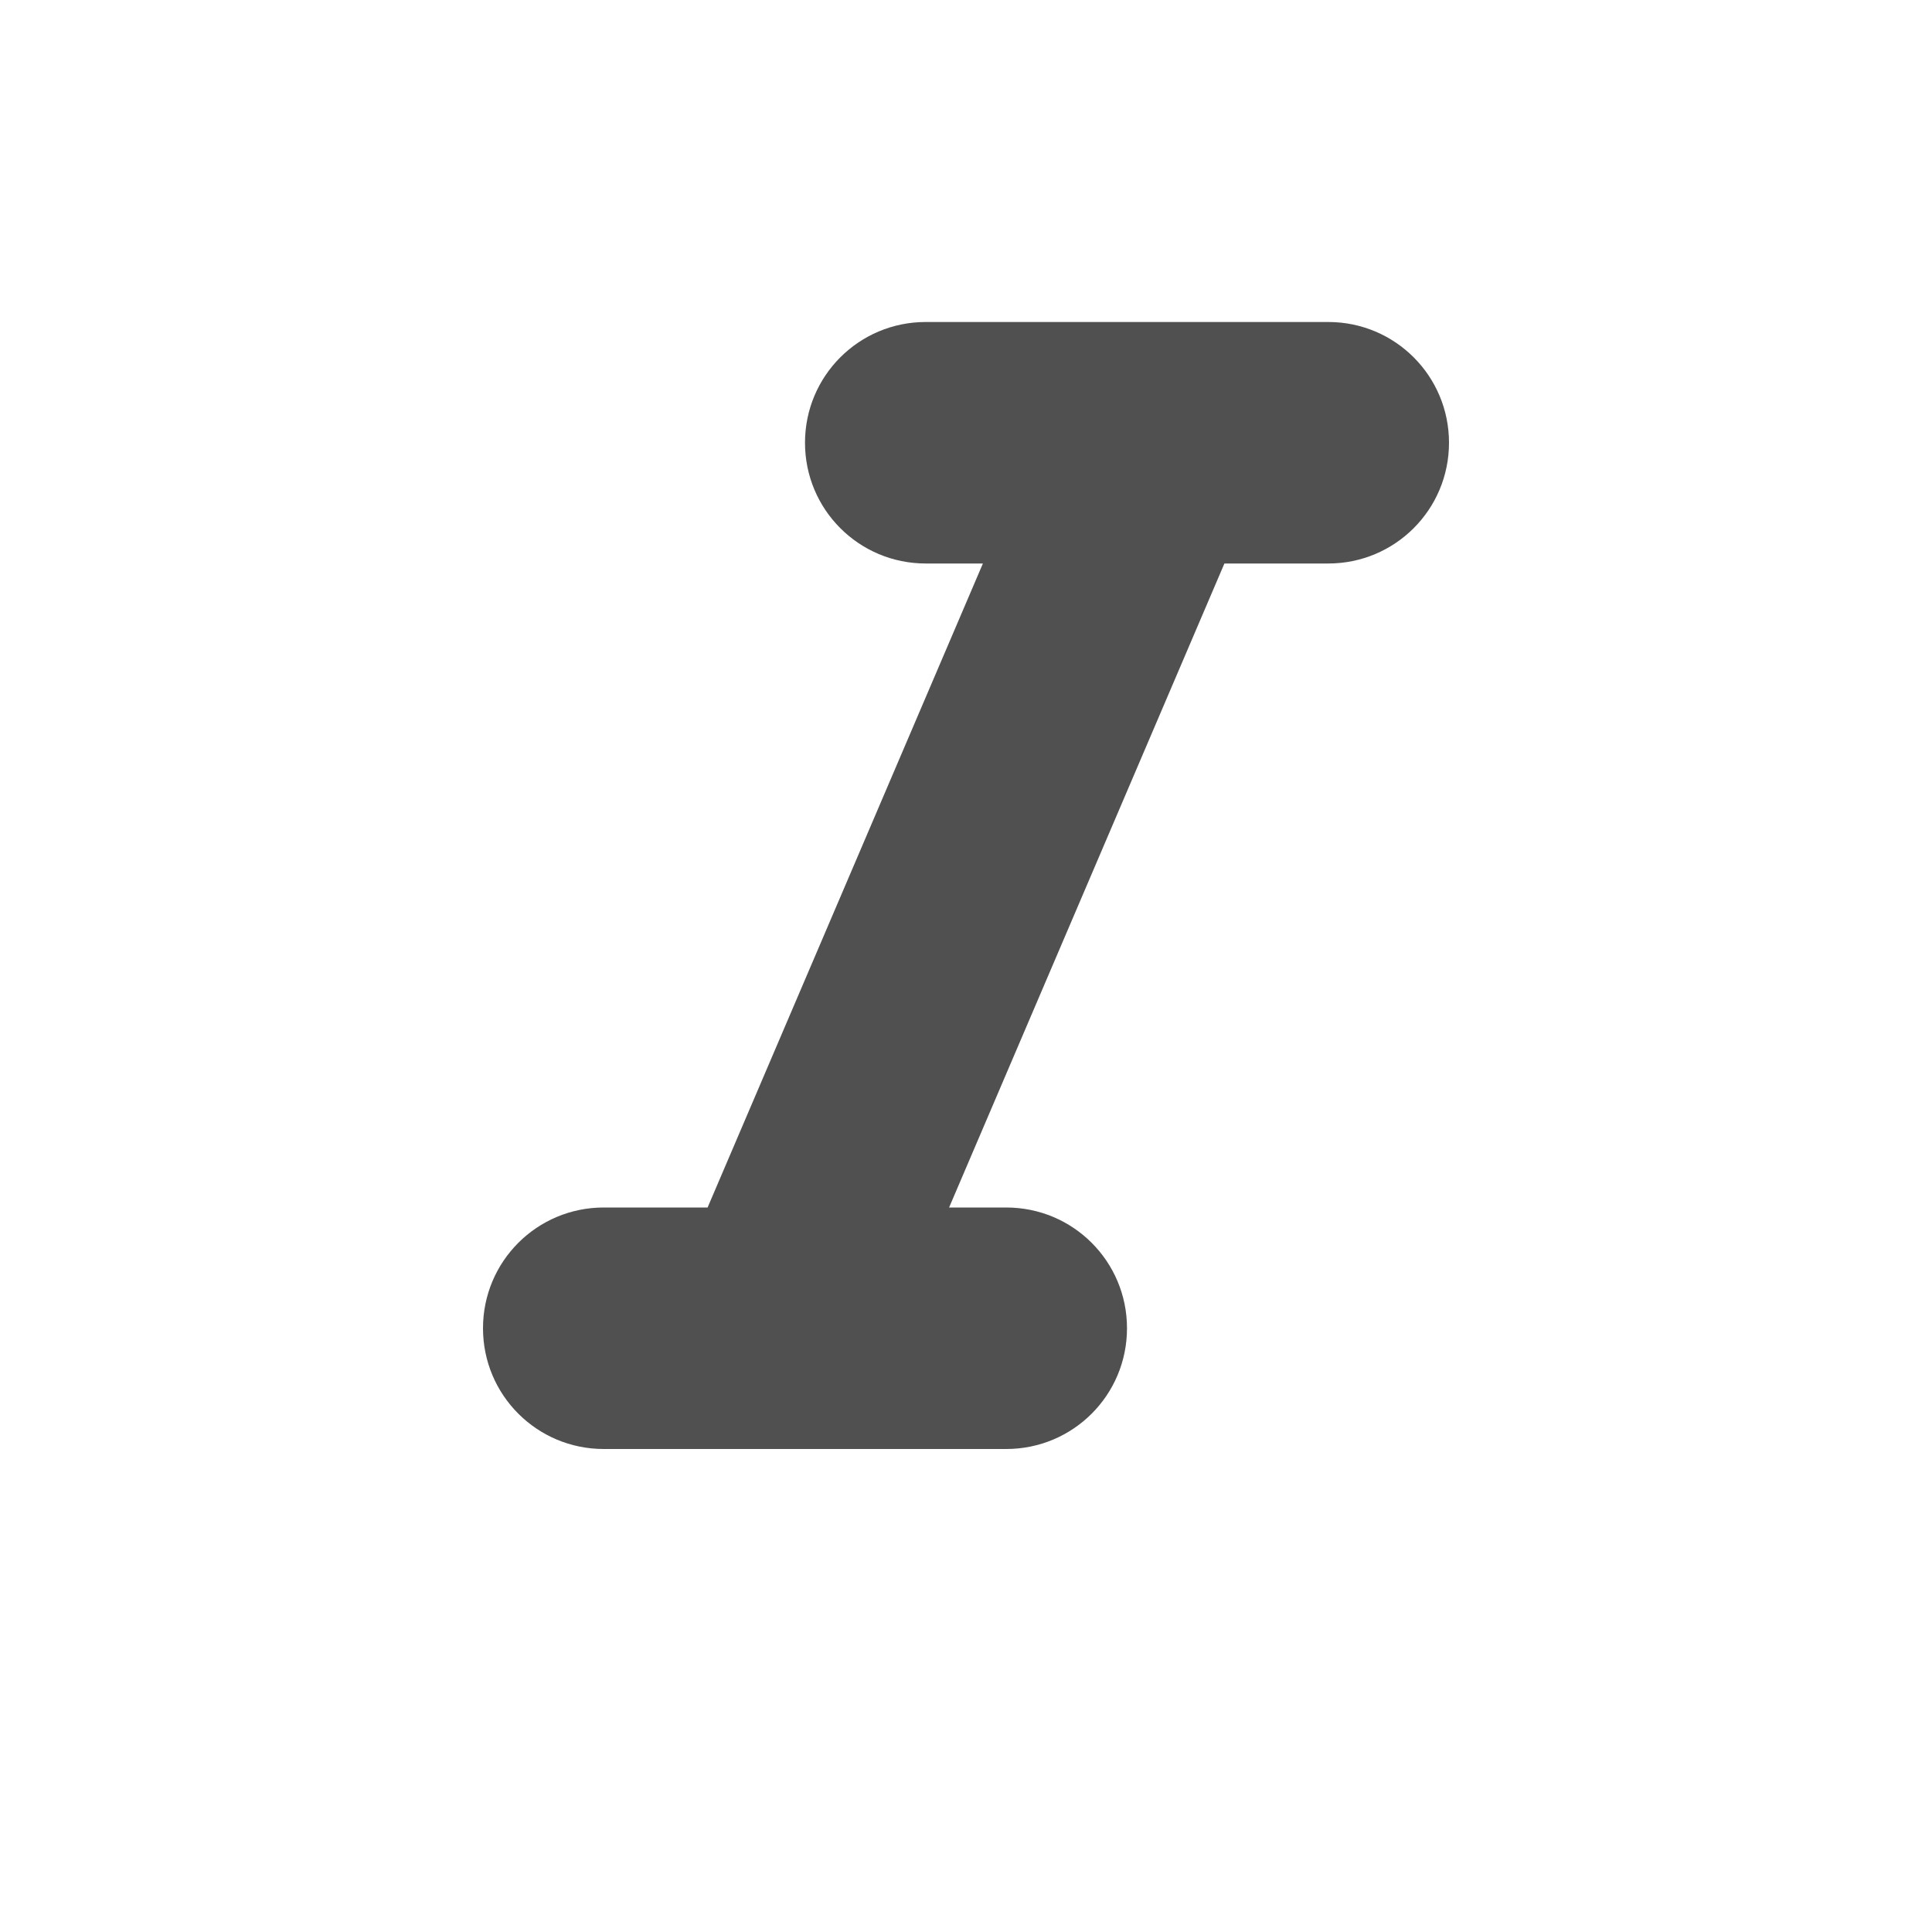
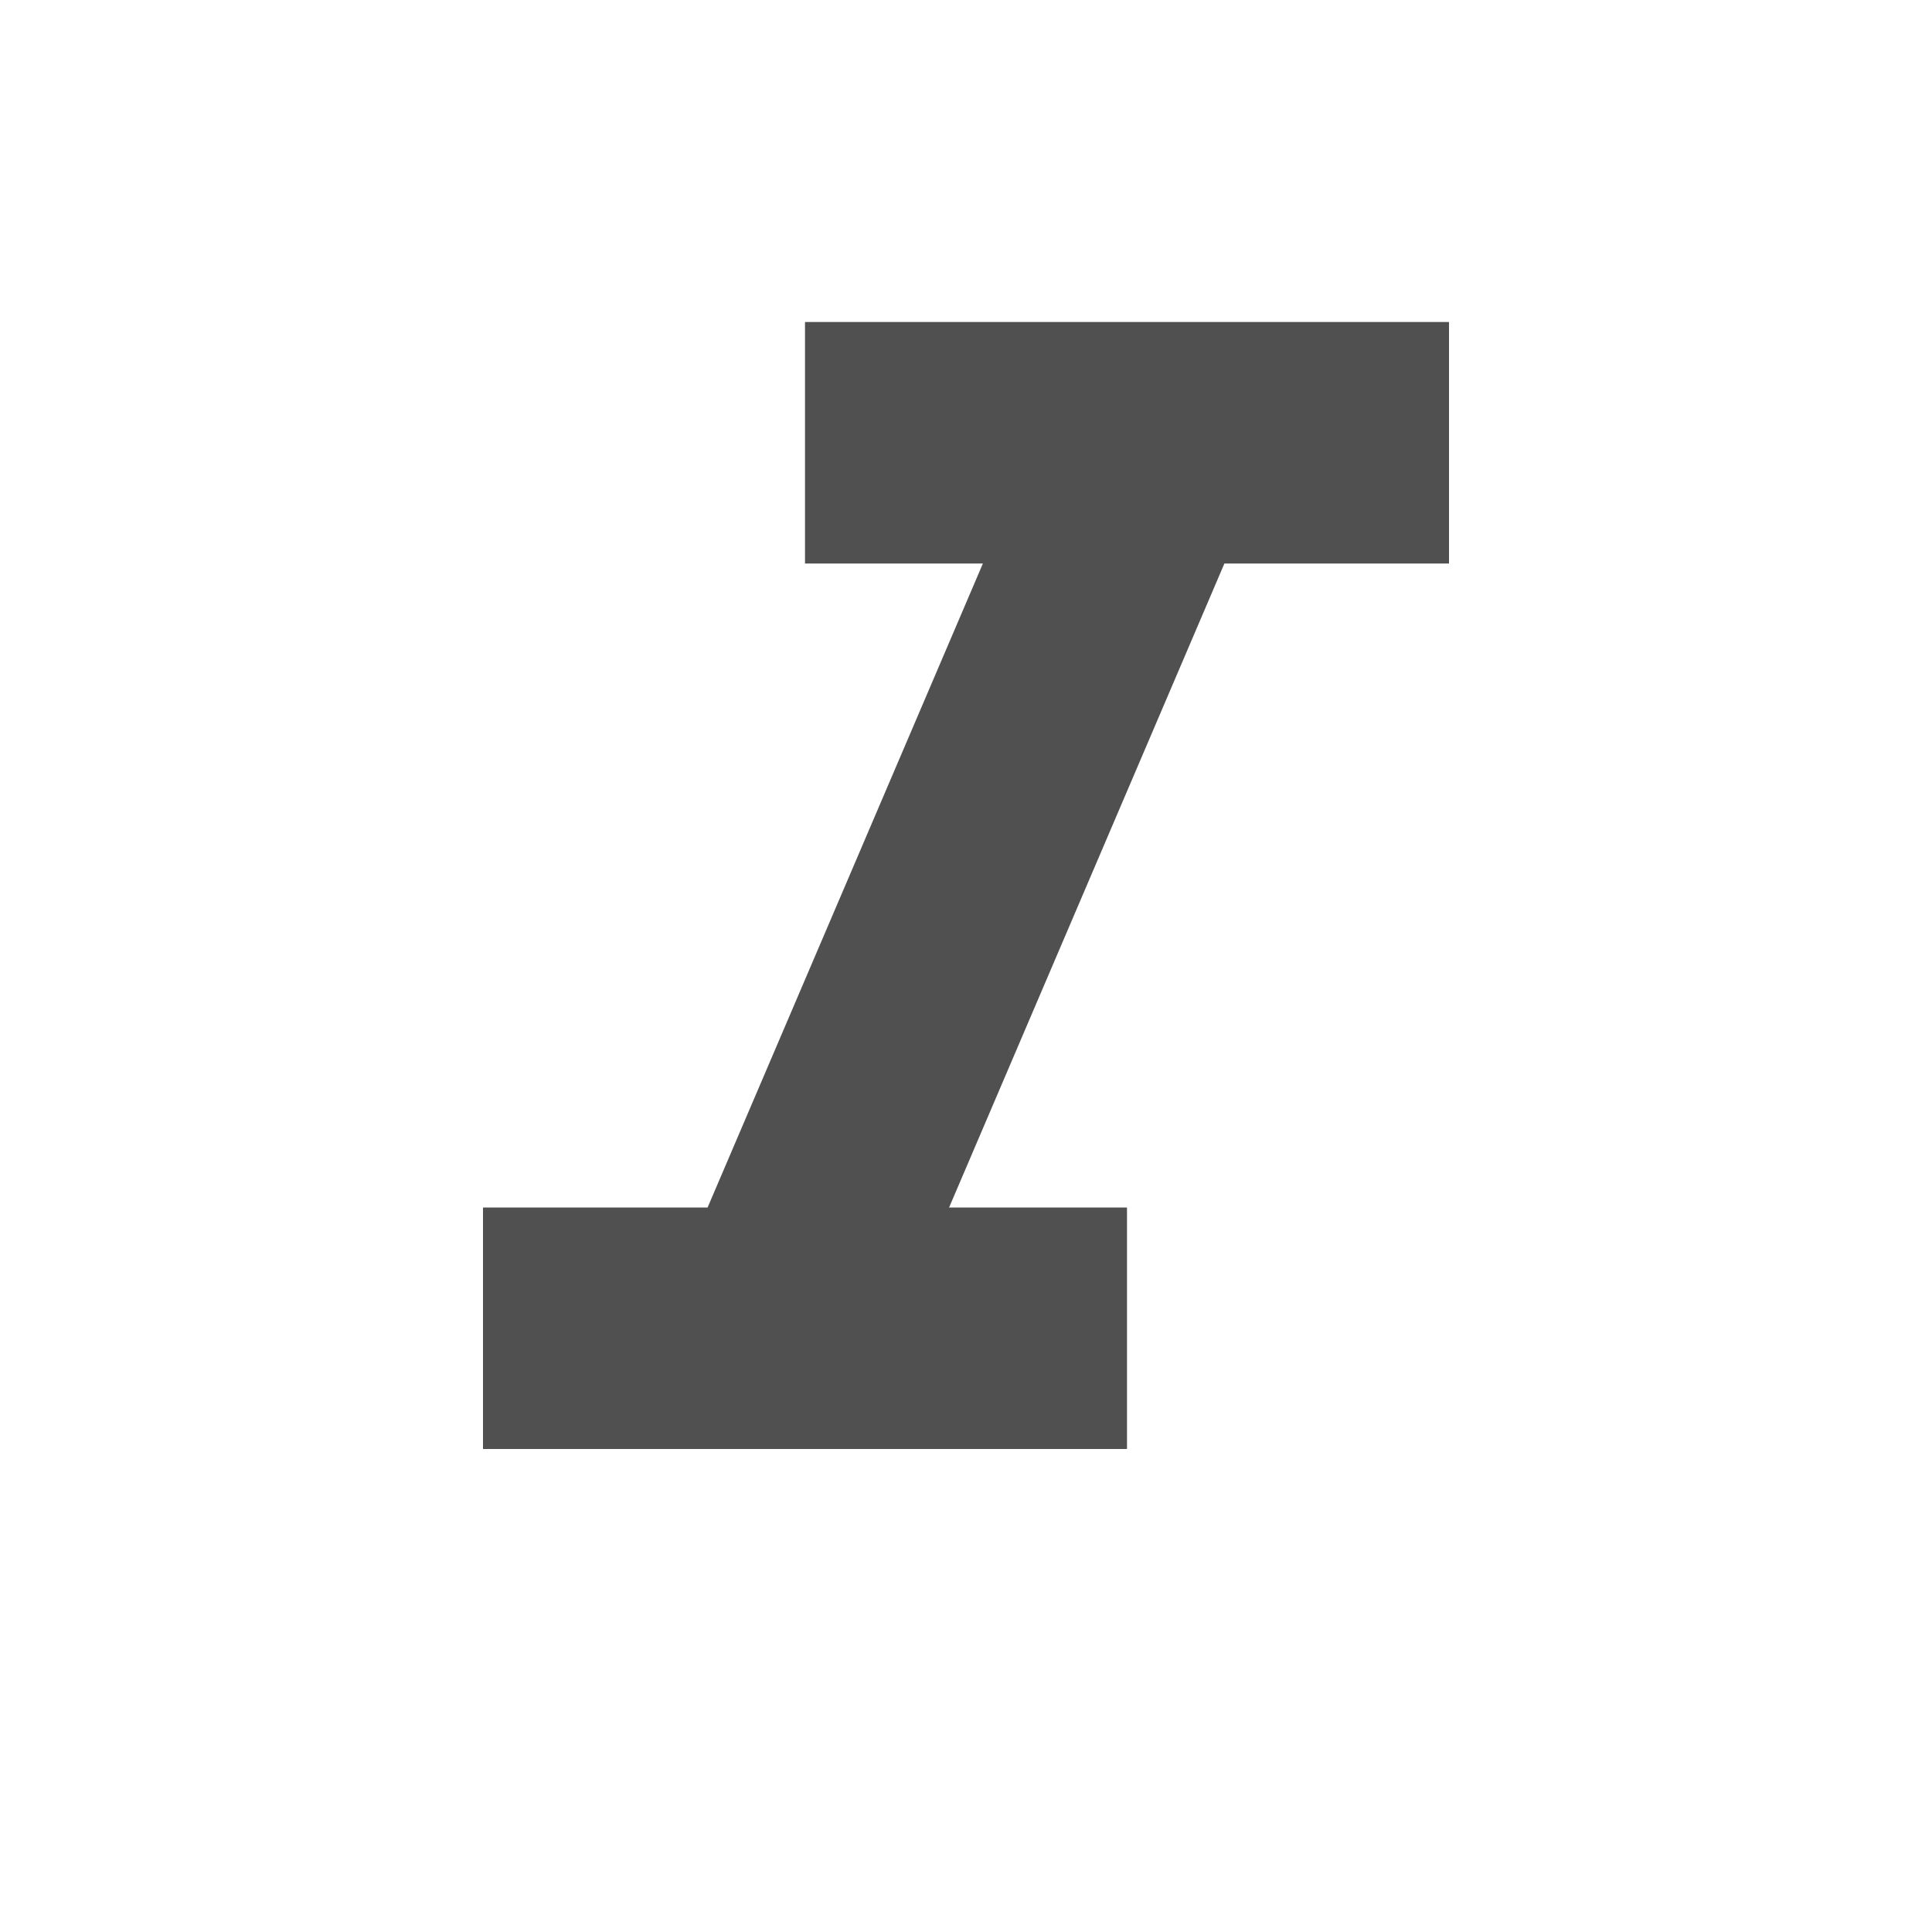
<svg xmlns="http://www.w3.org/2000/svg" width="24" height="24" viewBox="0 0 24 24">
-   <path fill="none" d="M0 0h24v24H0V0z" />
-   <path fill="#505050" d="M10 5.5c0 .83.67 1.5 1.5 1.5h.71l-3.42 8H7.5c-.83 0-1.5.67-1.5 1.5S6.67 18 7.5 18h5c.83 0 1.5-.67 1.5-1.5s-.67-1.5-1.5-1.5h-.71l3.42-8h1.29c.83 0 1.5-.67 1.5-1.5S17.33 4 16.5 4h-5c-.83 0-1.5.67-1.5 1.5z" />
+   <path fill="#505050" d="M10 4v3h2.21l-3.42 8H6v3h8v-3h-2.21l3.42-8H18V4h-8z" />
</svg>
